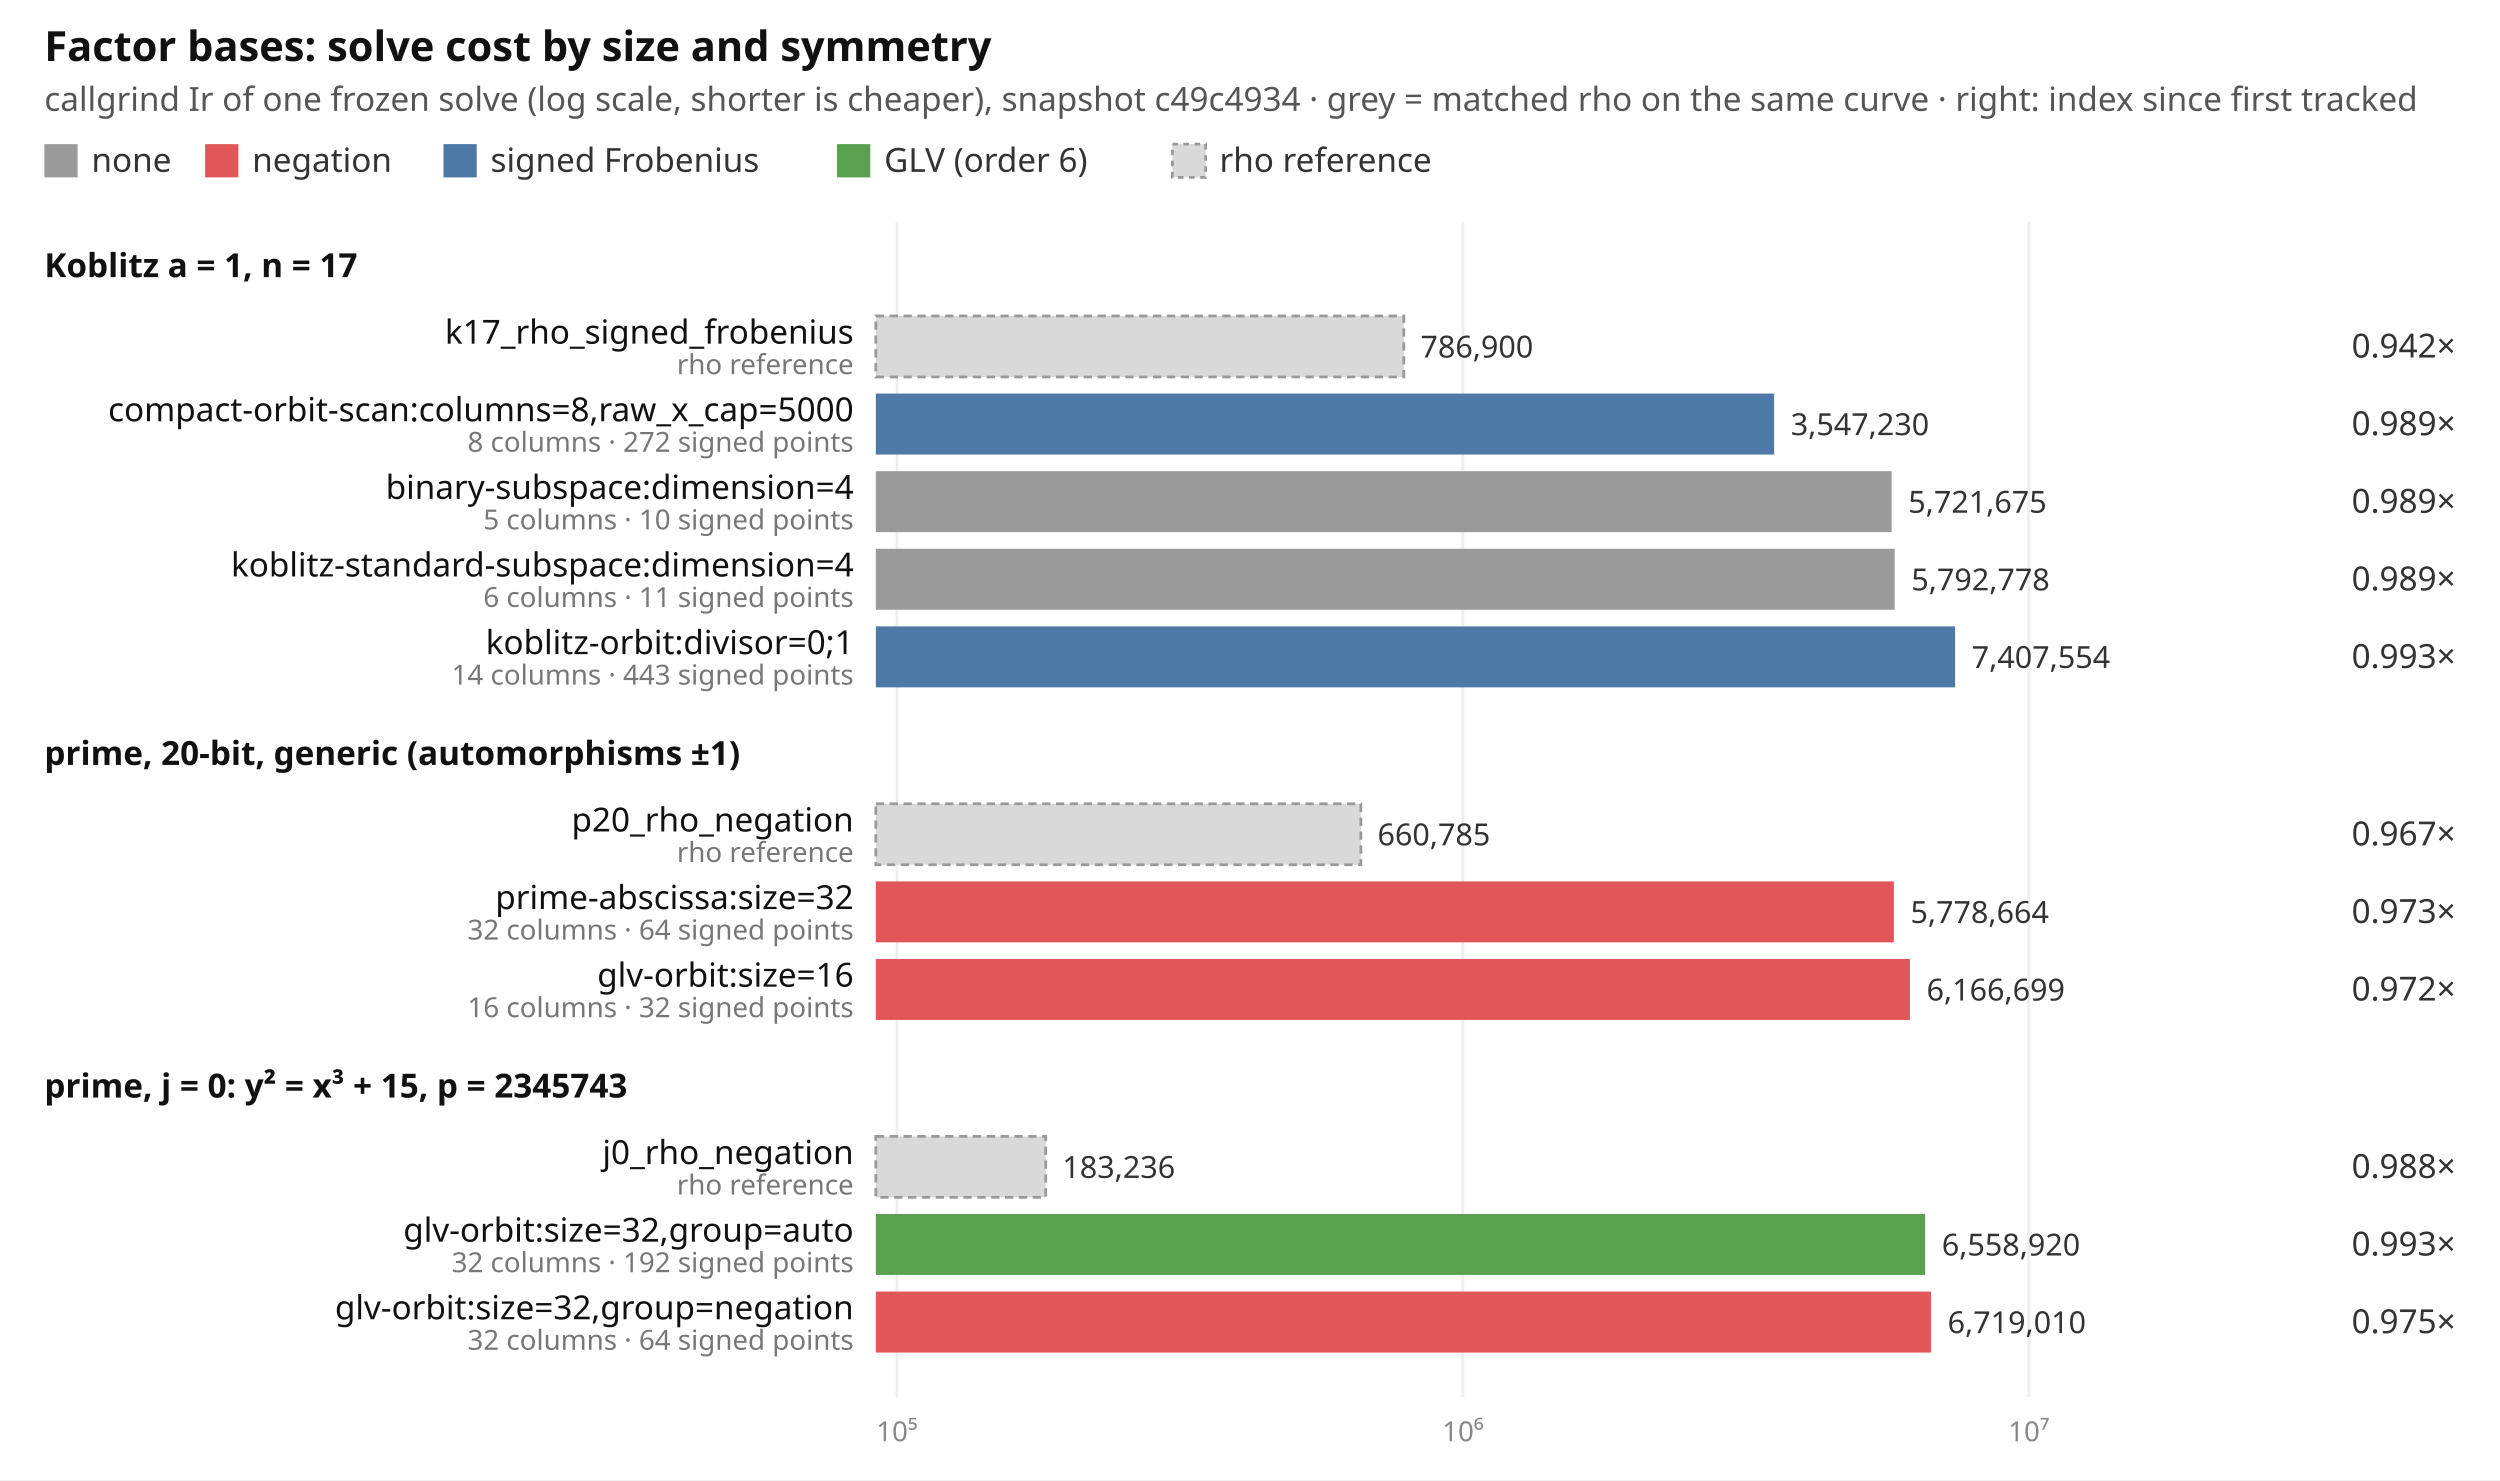
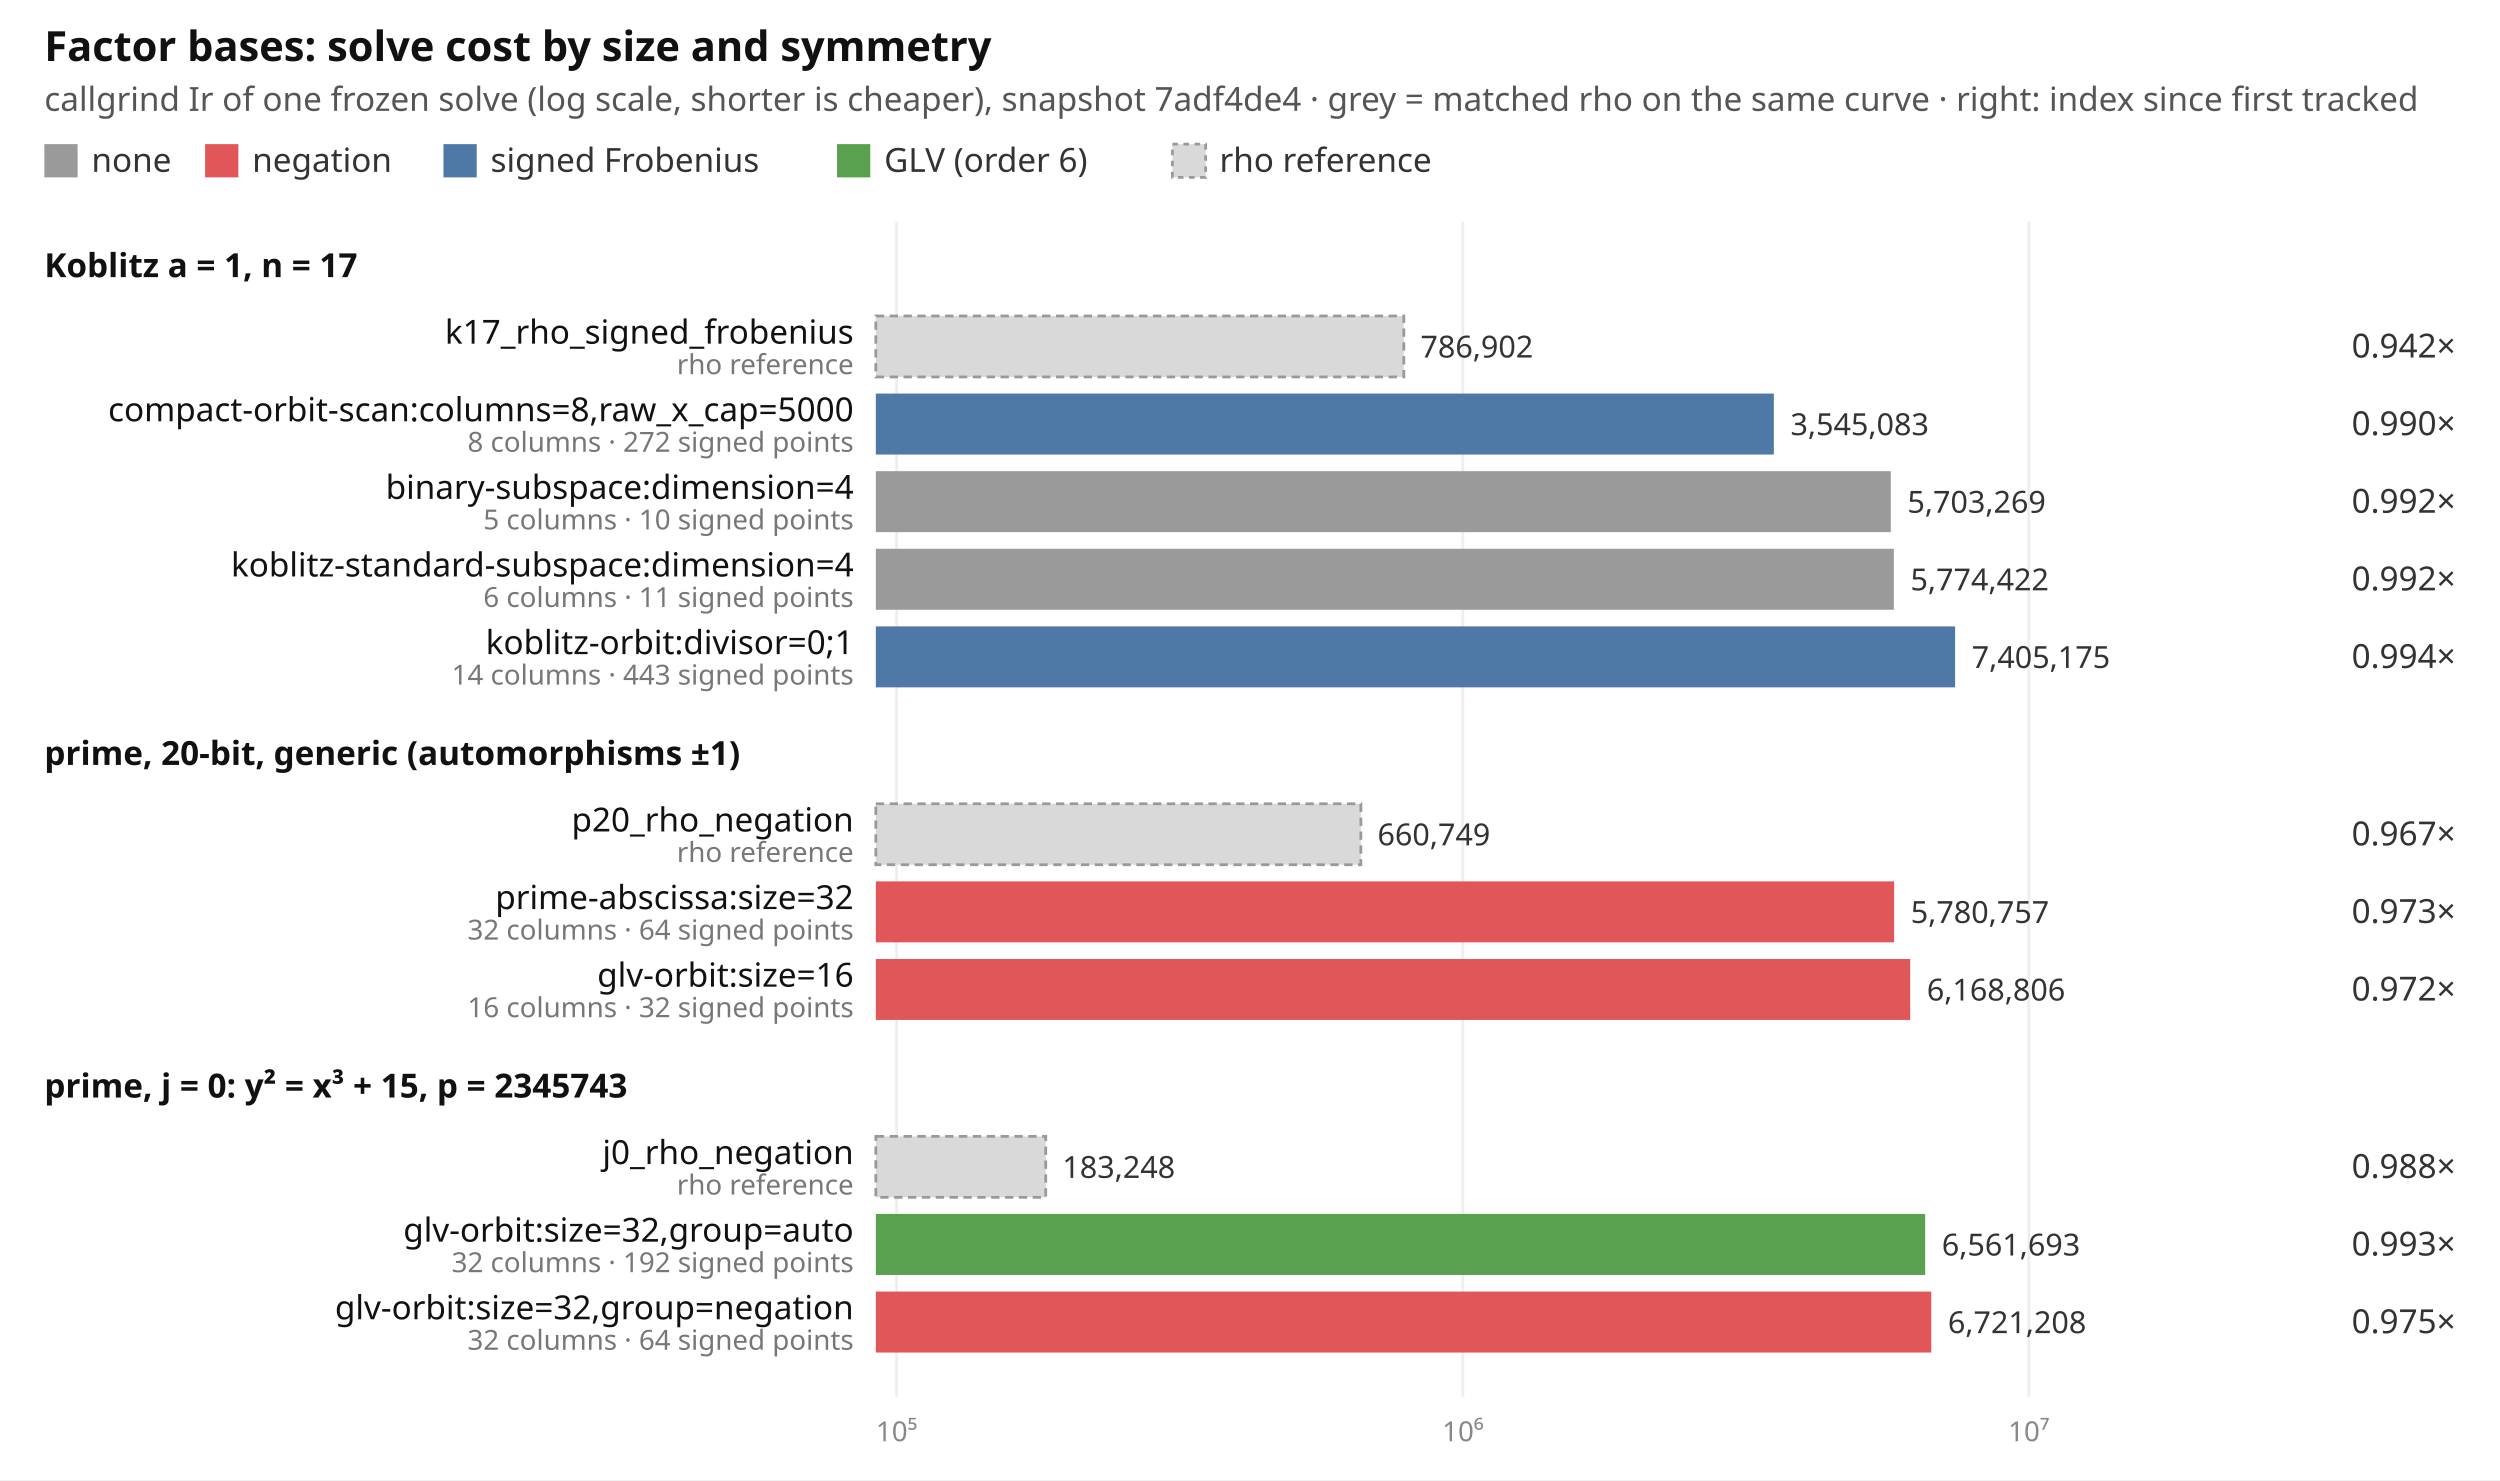
<svg xmlns="http://www.w3.org/2000/svg" width="902" height="534" viewBox="0 0 902 534" font-family="ui-sans-serif, system-ui, sans-serif" font-size="12">
  <rect width="902" height="534" fill="#ffffff" />
  <text x="16" y="22" font-size="15" font-weight="600" fill="#111">Factor bases: solve cost by size and symmetry</text>
-   <text x="16" y="40" fill="#555">callgrind Ir of one frozen solve (log scale, shorter is cheaper), snapshot c49c4934 · grey = matched rho on the same curve · right: index since first tracked</text>
+   <text x="16" y="40" fill="#555">callgrind Ir of one frozen solve (log scale, shorter is cheaper), snapshot 7adf4de4 · grey = matched rho on the same curve · right: index since first tracked</text>
  <rect x="16" y="52" width="12" height="12" fill="#9a9a9a" />
  <text x="33" y="62" fill="#333">none</text>
  <rect x="74" y="52" width="12" height="12" fill="#e15759" />
  <text x="91" y="62" fill="#333">negation</text>
  <rect x="160" y="52" width="12" height="12" fill="#4e79a7" />
  <text x="177" y="62" fill="#333">signed Frobenius</text>
  <rect x="302" y="52" width="12" height="12" fill="#59a14f" />
  <text x="319" y="62" fill="#333">GLV (order 6)</text>
  <rect x="423" y="52" width="12" height="12" fill="#d9d9d9" stroke="#999" stroke-dasharray="2 2" />
  <text x="440" y="62" fill="#333">rho reference</text>
-   <line x1="323.6" x2="323.6" y1="80" y2="504" stroke="#eeeeee" />
-   <text x="323.6" y="520" text-anchor="middle" fill="#888" font-size="10">10⁵</text>
+   <line x1="323.5" x2="323.5" y1="80" y2="504" stroke="#eeeeee" />
+   <text x="323.5" y="520" text-anchor="middle" fill="#888" font-size="10">10⁵</text>
  <line x1="527.8" x2="527.8" y1="80" y2="504" stroke="#eeeeee" />
  <text x="527.8" y="520" text-anchor="middle" fill="#888" font-size="10">10⁶</text>
  <line x1="732.0" x2="732.0" y1="80" y2="504" stroke="#eeeeee" />
  <text x="732.0" y="520" text-anchor="middle" fill="#888" font-size="10">10⁷</text>
  <text x="16" y="100" font-weight="600" fill="#111">Koblitz a = 1, n = 17</text>
  <rect x="316" y="114" width="190.5" height="22" fill="#d9d9d9" stroke="#999" stroke-dasharray="3 2" />
  <text x="308" y="124" text-anchor="end" fill="#111">k17_rho_signed_frobenius</text>
  <text x="308" y="135" text-anchor="end" fill="#777" font-size="10">rho reference</text>
-   <text x="512.5" y="129" fill="#333" font-size="11">786,900</text>
+   <text x="512.5" y="129" fill="#333" font-size="11">786,902</text>
  <text x="886" y="129" text-anchor="end" fill="#333">0.942×</text>
-   <rect x="316" y="142" width="324.1" height="22" fill="#4e79a7" />
+   <rect x="316" y="142" width="324.0" height="22" fill="#4e79a7" />
  <text x="308" y="152" text-anchor="end" fill="#111">compact-orbit-scan:columns=8,raw_x_cap=5000</text>
  <text x="308" y="163" text-anchor="end" fill="#777" font-size="10">8 columns · 272 signed points</text>
-   <text x="646.1" y="157" fill="#333" font-size="11">3,547,230</text>
-   <text x="886" y="157" text-anchor="end" fill="#333">0.989×</text>
-   <rect x="316" y="170" width="366.5" height="22" fill="#9a9a9a" />
+   <text x="646.0" y="157" fill="#333" font-size="11">3,545,083</text>
+   <text x="886" y="157" text-anchor="end" fill="#333">0.990×</text>
+   <rect x="316" y="170" width="366.2" height="22" fill="#9a9a9a" />
  <text x="308" y="180" text-anchor="end" fill="#111">binary-subspace:dimension=4</text>
  <text x="308" y="191" text-anchor="end" fill="#777" font-size="10">5 columns · 10 signed points</text>
-   <text x="688.5" y="185" fill="#333" font-size="11">5,721,675</text>
-   <text x="886" y="185" text-anchor="end" fill="#333">0.989×</text>
-   <rect x="316" y="198" width="367.6" height="22" fill="#9a9a9a" />
+   <text x="688.2" y="185" fill="#333" font-size="11">5,703,269</text>
+   <text x="886" y="185" text-anchor="end" fill="#333">0.992×</text>
+   <rect x="316" y="198" width="367.3" height="22" fill="#9a9a9a" />
  <text x="308" y="208" text-anchor="end" fill="#111">koblitz-standard-subspace:dimension=4</text>
  <text x="308" y="219" text-anchor="end" fill="#777" font-size="10">6 columns · 11 signed points</text>
-   <text x="689.6" y="213" fill="#333" font-size="11">5,792,778</text>
-   <text x="886" y="213" text-anchor="end" fill="#333">0.989×</text>
+   <text x="689.3" y="213" fill="#333" font-size="11">5,774,422</text>
+   <text x="886" y="213" text-anchor="end" fill="#333">0.992×</text>
  <rect x="316" y="226" width="389.4" height="22" fill="#4e79a7" />
  <text x="308" y="236" text-anchor="end" fill="#111">koblitz-orbit:divisor=0;1</text>
  <text x="308" y="247" text-anchor="end" fill="#777" font-size="10">14 columns · 443 signed points</text>
-   <text x="711.4" y="241" fill="#333" font-size="11">7,407,554</text>
-   <text x="886" y="241" text-anchor="end" fill="#333">0.993×</text>
+   <text x="711.4" y="241" fill="#333" font-size="11">7,405,175</text>
+   <text x="886" y="241" text-anchor="end" fill="#333">0.994×</text>
  <text x="16" y="276" font-weight="600" fill="#111">prime, 20-bit, generic (automorphisms ±1)</text>
  <rect x="316" y="290" width="175.0" height="22" fill="#d9d9d9" stroke="#999" stroke-dasharray="3 2" />
  <text x="308" y="300" text-anchor="end" fill="#111">p20_rho_negation</text>
  <text x="308" y="311" text-anchor="end" fill="#777" font-size="10">rho reference</text>
-   <text x="497.0" y="305" fill="#333" font-size="11">660,785</text>
+   <text x="497.0" y="305" fill="#333" font-size="11">660,749</text>
  <text x="886" y="305" text-anchor="end" fill="#333">0.967×</text>
-   <rect x="316" y="318" width="367.3" height="22" fill="#e15759" />
+   <rect x="316" y="318" width="367.4" height="22" fill="#e15759" />
  <text x="308" y="328" text-anchor="end" fill="#111">prime-abscissa:size=32</text>
  <text x="308" y="339" text-anchor="end" fill="#777" font-size="10">32 columns · 64 signed points</text>
-   <text x="689.3" y="333" fill="#333" font-size="11">5,778,664</text>
+   <text x="689.4" y="333" fill="#333" font-size="11">5,780,757</text>
  <text x="886" y="333" text-anchor="end" fill="#333">0.973×</text>
-   <rect x="316" y="346" width="373.1" height="22" fill="#e15759" />
+   <rect x="316" y="346" width="373.2" height="22" fill="#e15759" />
  <text x="308" y="356" text-anchor="end" fill="#111">glv-orbit:size=16</text>
  <text x="308" y="367" text-anchor="end" fill="#777" font-size="10">16 columns · 32 signed points</text>
-   <text x="695.1" y="361" fill="#333" font-size="11">6,166,699</text>
+   <text x="695.2" y="361" fill="#333" font-size="11">6,168,806</text>
  <text x="886" y="361" text-anchor="end" fill="#333">0.972×</text>
  <text x="16" y="396" font-weight="600" fill="#111">prime, j = 0: y² = x³ + 15, p = 2345743</text>
  <rect x="316" y="410" width="61.3" height="22" fill="#d9d9d9" stroke="#999" stroke-dasharray="3 2" />
  <text x="308" y="420" text-anchor="end" fill="#111">j0_rho_negation</text>
  <text x="308" y="431" text-anchor="end" fill="#777" font-size="10">rho reference</text>
-   <text x="383.3" y="425" fill="#333" font-size="11">183,236</text>
+   <text x="383.3" y="425" fill="#333" font-size="11">183,248</text>
  <text x="886" y="425" text-anchor="end" fill="#333">0.988×</text>
  <rect x="316" y="438" width="378.6" height="22" fill="#59a14f" />
  <text x="308" y="448" text-anchor="end" fill="#111">glv-orbit:size=32,group=auto</text>
  <text x="308" y="459" text-anchor="end" fill="#777" font-size="10">32 columns · 192 signed points</text>
-   <text x="700.6" y="453" fill="#333" font-size="11">6,558,920</text>
+   <text x="700.6" y="453" fill="#333" font-size="11">6,561,693</text>
  <text x="886" y="453" text-anchor="end" fill="#333">0.993×</text>
-   <rect x="316" y="466" width="380.7" height="22" fill="#e15759" />
+   <rect x="316" y="466" width="380.8" height="22" fill="#e15759" />
  <text x="308" y="476" text-anchor="end" fill="#111">glv-orbit:size=32,group=negation</text>
  <text x="308" y="487" text-anchor="end" fill="#777" font-size="10">32 columns · 64 signed points</text>
-   <text x="702.7" y="481" fill="#333" font-size="11">6,719,010</text>
+   <text x="702.8" y="481" fill="#333" font-size="11">6,721,208</text>
  <text x="886" y="481" text-anchor="end" fill="#333">0.975×</text>
</svg>
